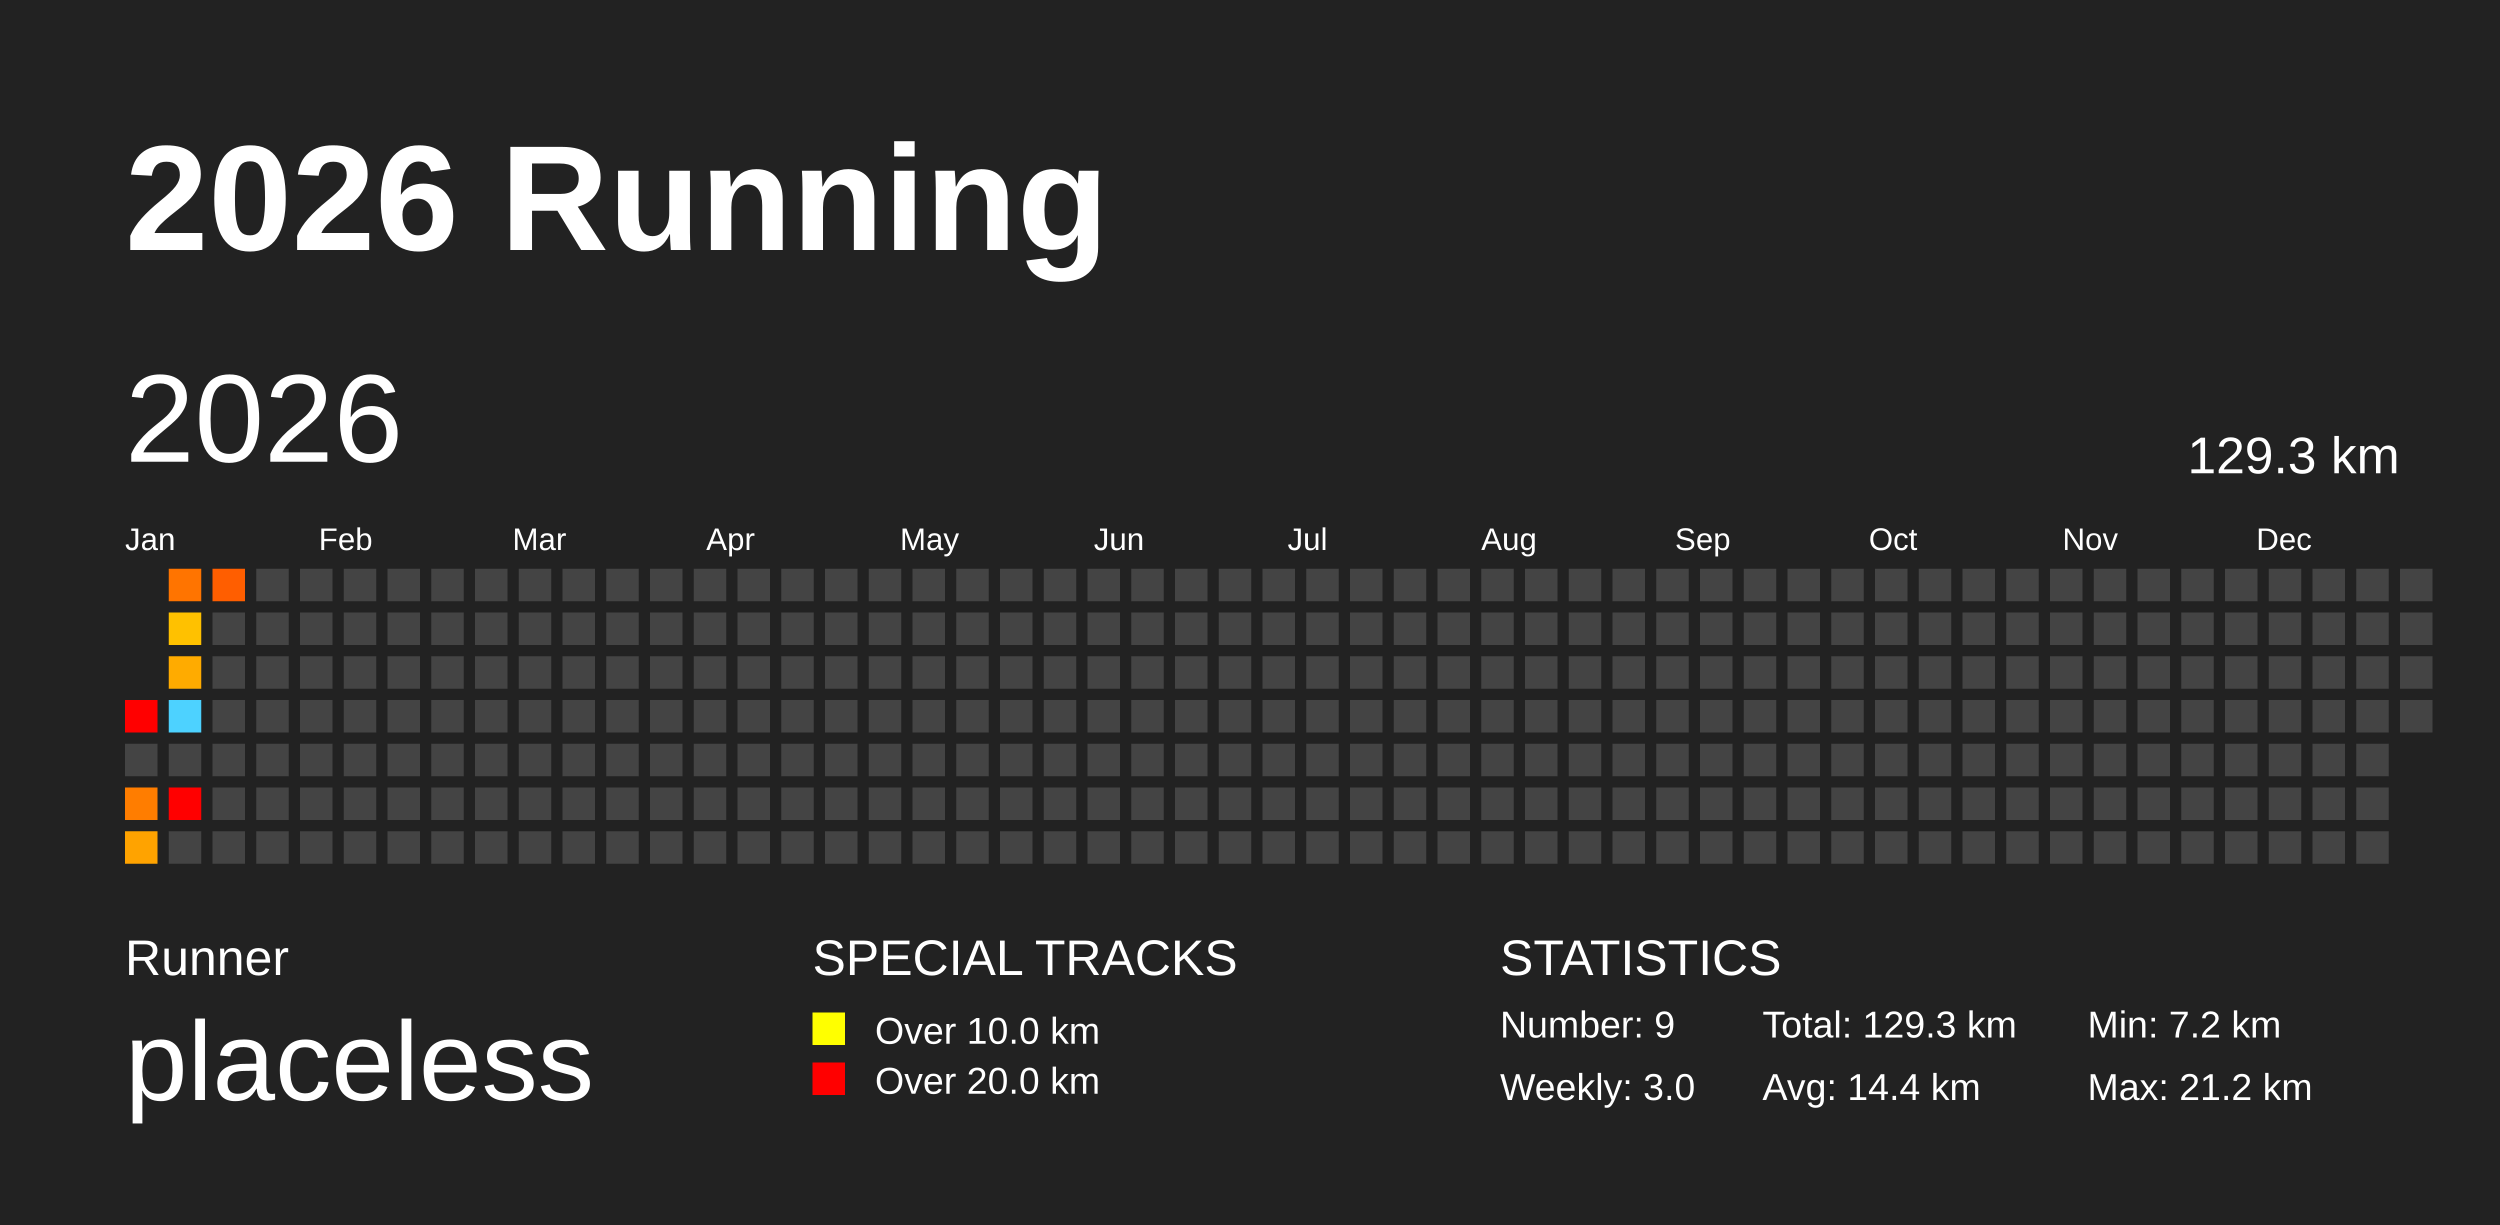
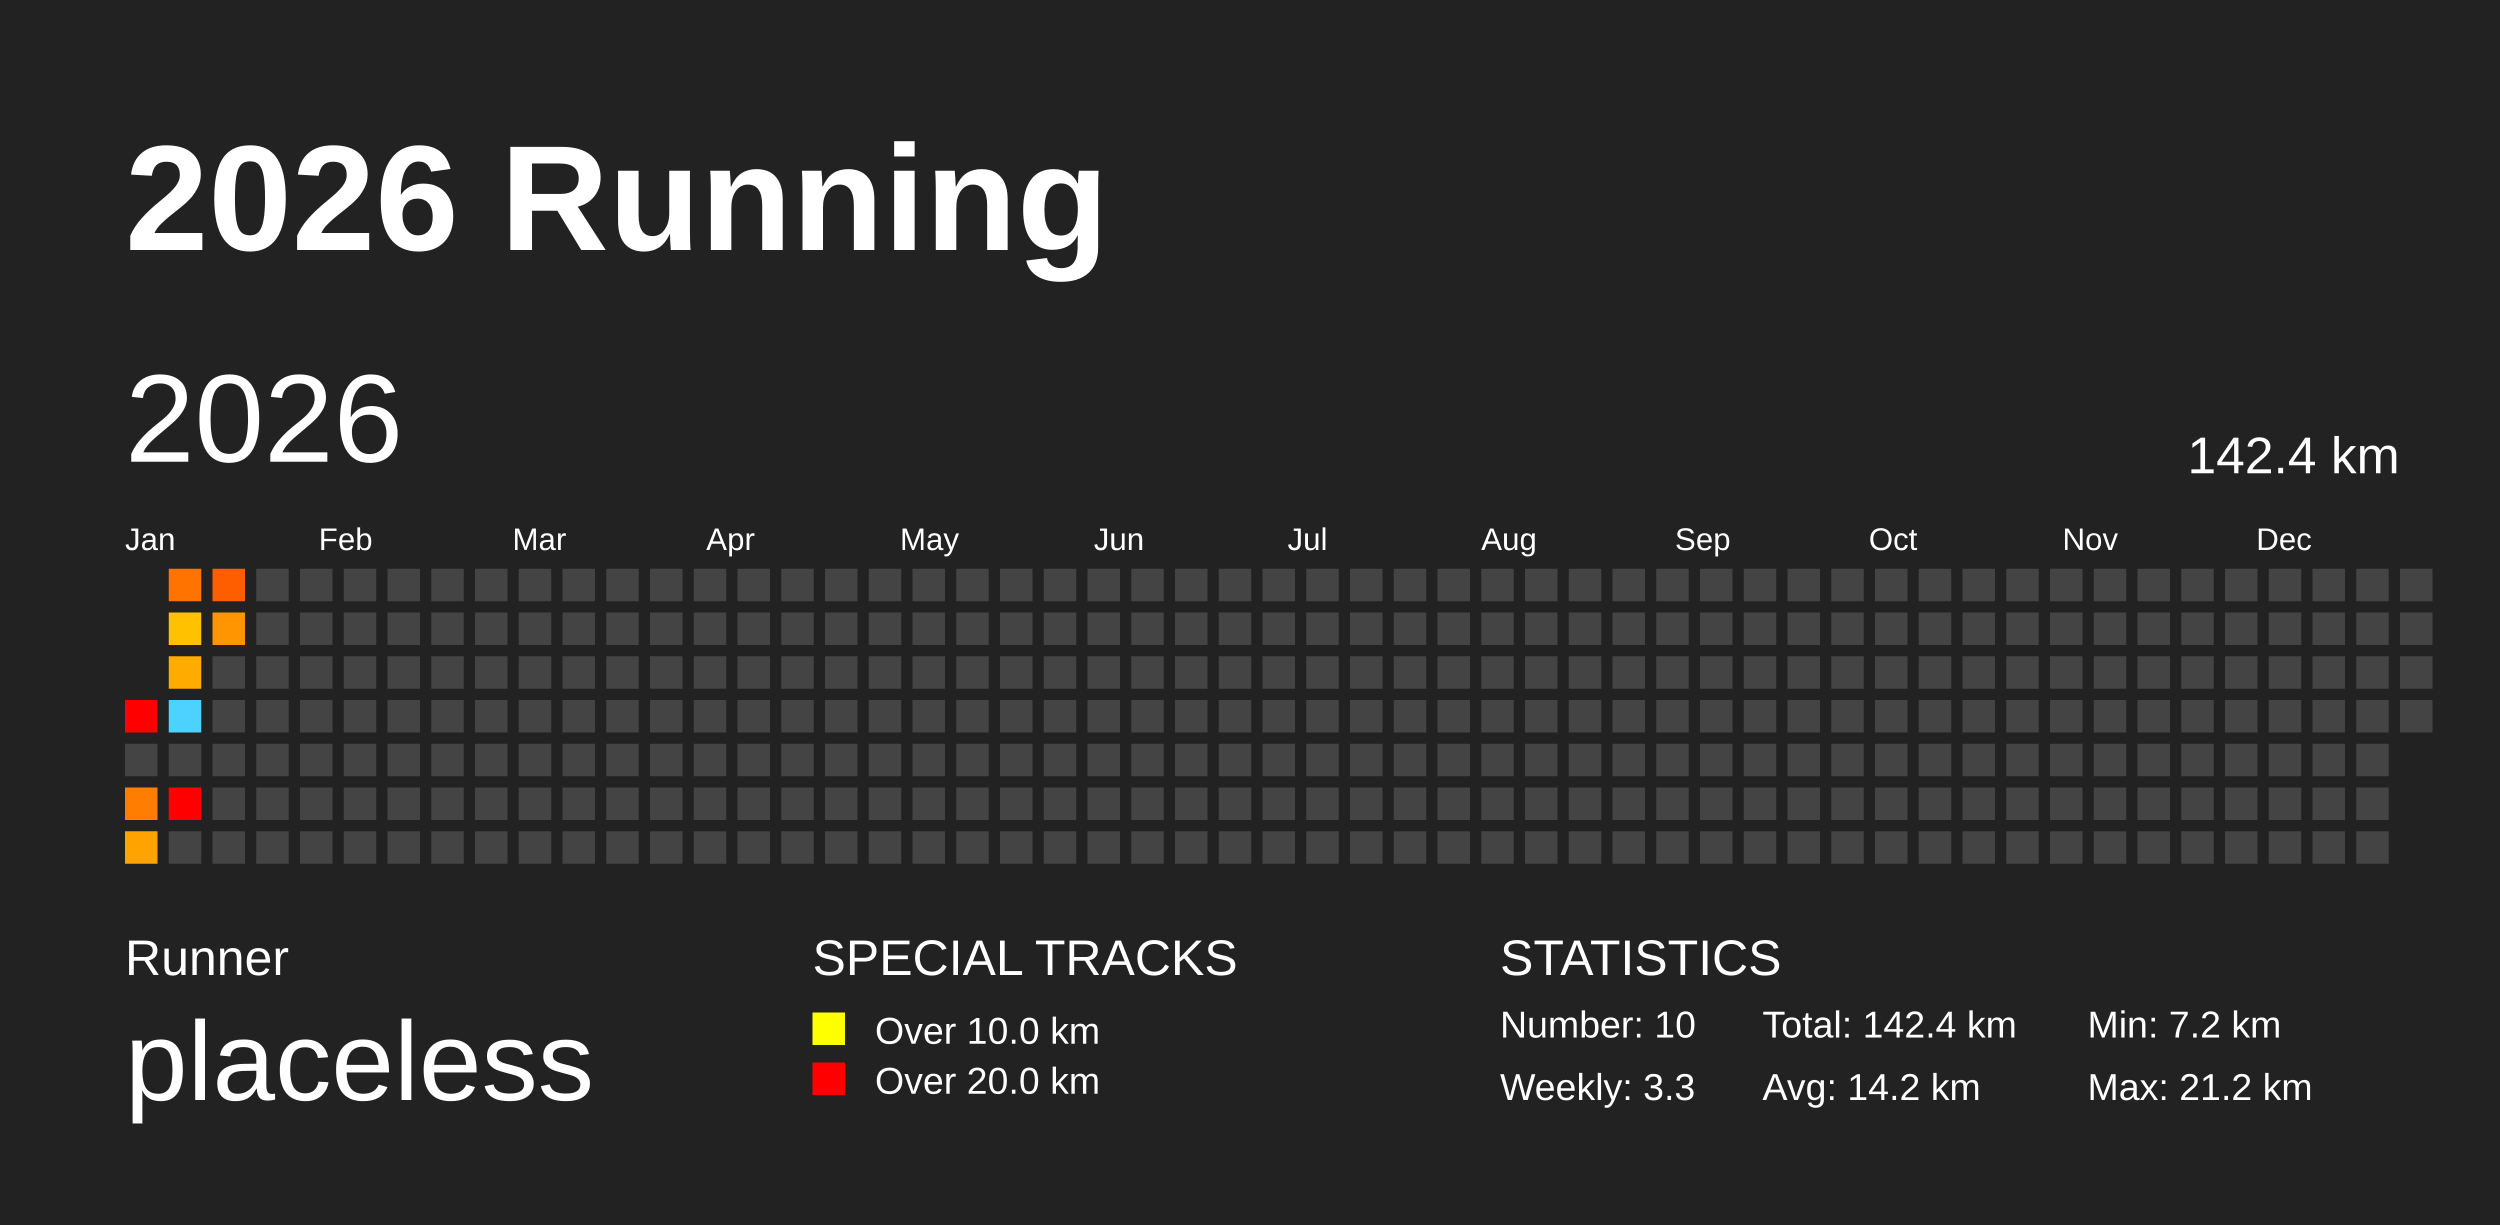
<svg xmlns="http://www.w3.org/2000/svg" baseProfile="full" height="98mm" version="1.1" viewBox="0,0,200,98" width="200mm">
  <defs />
  <rect fill="#222222" height="98" width="200" x="0" y="0" />
  <text fill="#FFFFFF" style="font-size:12px; font-family:Arial; font-weight:bold;" x="10" y="20">2026 Running</text>
  <text fill="#FFFFFF" style="font-size:4px; font-family:Arial" x="10" y="78">Runner</text>
  <text fill="#FFFFFF" style="font-size:9px; font-family:Arial" x="10" y="88">placeless</text>
  <text fill="#FFFFFF" style="font-size:4px; font-family:Arial" x="65" y="78">SPECIAL TRACKS</text>
  <rect fill="yellow" height="2.6" width="2.6" x="65" y="81" />
  <text fill="#FFFFFF" style="font-size:3px; font-family:Arial" x="70" y="83.5">Over 10.0 km</text>
  <rect fill="red" height="2.6" width="2.6" x="65" y="85" />
  <text fill="#FFFFFF" style="font-size:3px; font-family:Arial" x="70" y="87.5">Over 20.0 km</text>
  <text fill="#FFFFFF" style="font-size:4px; font-family:Arial" x="120" y="78">STATISTICS</text>
-   <text fill="#FFFFFF" style="font-size:3px; font-family:Arial" x="120" y="83">Number: 9</text>
-   <text fill="#FFFFFF" style="font-size:3px; font-family:Arial" x="120" y="88">Weekly: 3.0</text>
-   <text fill="#FFFFFF" style="font-size:3px; font-family:Arial" x="141" y="83">Total: 129.3 km</text>
-   <text fill="#FFFFFF" style="font-size:3px; font-family:Arial" x="141" y="88">Avg: 14.4 km</text>
+   <text fill="#FFFFFF" style="font-size:3px; font-family:Arial" x="120" y="83">Number: 10</text>
+   <text fill="#FFFFFF" style="font-size:3px; font-family:Arial" x="120" y="88">Weekly: 3.3</text>
+   <text fill="#FFFFFF" style="font-size:3px; font-family:Arial" x="141" y="83">Total: 142.4 km</text>
+   <text fill="#FFFFFF" style="font-size:3px; font-family:Arial" x="141" y="88">Avg: 14.2 km</text>
  <text fill="#FFFFFF" style="font-size:3px; font-family:Arial" x="167" y="83">Min: 7.2 km</text>
  <text fill="#FFFFFF" style="font-size:3px; font-family:Arial" x="167" y="88">Max: 21.2 km</text>
  <text dominant-baseline="hanging" fill="#FFFFFF" style="font-size:10.0px; font-family:Arial;" x="10" y="30">2026</text>
-   <text dominant-baseline="hanging" fill="#FFFFFF" style="font-size:4.125px; font-family:Arial;" x="175" y="35">129.3 km</text>
+   <text dominant-baseline="hanging" fill="#FFFFFF" style="font-size:4.125px; font-family:Arial;" x="175" y="35">142.4 km</text>
  <text fill="#FFFFFF" style="font-size:2.5px; font-family:Arial" x="10.0" y="44">Jan</text>
  <text fill="#FFFFFF" style="font-size:2.5px; font-family:Arial" x="25.5" y="44">Feb</text>
  <text fill="#FFFFFF" style="font-size:2.5px; font-family:Arial" x="41.0" y="44">Mar</text>
  <text fill="#FFFFFF" style="font-size:2.5px; font-family:Arial" x="56.5" y="44">Apr</text>
  <text fill="#FFFFFF" style="font-size:2.5px; font-family:Arial" x="72.0" y="44">May</text>
  <text fill="#FFFFFF" style="font-size:2.5px; font-family:Arial" x="87.5" y="44">Jun</text>
  <text fill="#FFFFFF" style="font-size:2.5px; font-family:Arial" x="103.0" y="44">Jul</text>
  <text fill="#FFFFFF" style="font-size:2.5px; font-family:Arial" x="118.5" y="44">Aug</text>
  <text fill="#FFFFFF" style="font-size:2.5px; font-family:Arial" x="134.0" y="44">Sep</text>
  <text fill="#FFFFFF" style="font-size:2.5px; font-family:Arial" x="149.5" y="44">Oct</text>
  <text fill="#FFFFFF" style="font-size:2.5px; font-family:Arial" x="165.0" y="44">Nov</text>
  <text fill="#FFFFFF" style="font-size:2.5px; font-family:Arial" x="180.5" y="44">Dec</text>
  <rect fill="red" height="2.6" width="2.6" x="10.0" y="56.0" />
  <rect fill="#444444" height="2.6" width="2.6" x="10.0" y="59.5" />
  <rect fill="#ff7d00" height="2.6" width="2.6" x="10.0" y="63.0" />
  <rect fill="#ffa300" height="2.6" width="2.6" x="10.0" y="66.5" />
  <rect fill="#ff7400" height="2.6" width="2.6" x="13.5" y="45.5" />
  <rect fill="#ffc100" height="2.6" width="2.6" x="13.5" y="49.0" />
  <rect fill="#ffab00" height="2.6" width="2.6" x="13.5" y="52.5" />
  <rect fill="#4dd2ff" height="2.6" width="2.6" x="13.5" y="56.0" />
  <rect fill="#444444" height="2.6" width="2.6" x="13.5" y="59.5" />
  <rect fill="red" height="2.6" width="2.6" x="13.5" y="63.0" />
  <rect fill="#444444" height="2.6" width="2.6" x="13.5" y="66.5" />
  <rect fill="#ff5e00" height="2.6" width="2.6" x="17.0" y="45.5" />
-   <rect fill="#444444" height="2.6" width="2.6" x="17.0" y="49.0" />
+   <rect fill="#ff9500" height="2.6" width="2.6" x="17.0" y="49.0" />
  <rect fill="#444444" height="2.6" width="2.6" x="17.0" y="52.5" />
  <rect fill="#444444" height="2.6" width="2.6" x="17.0" y="56.0" />
  <rect fill="#444444" height="2.6" width="2.6" x="17.0" y="59.5" />
  <rect fill="#444444" height="2.6" width="2.6" x="17.0" y="63.0" />
  <rect fill="#444444" height="2.6" width="2.6" x="17.0" y="66.5" />
  <rect fill="#444444" height="2.6" width="2.6" x="20.5" y="45.5" />
  <rect fill="#444444" height="2.6" width="2.6" x="20.5" y="49.0" />
  <rect fill="#444444" height="2.6" width="2.6" x="20.5" y="52.5" />
  <rect fill="#444444" height="2.6" width="2.6" x="20.5" y="56.0" />
  <rect fill="#444444" height="2.6" width="2.6" x="20.5" y="59.5" />
  <rect fill="#444444" height="2.6" width="2.6" x="20.5" y="63.0" />
  <rect fill="#444444" height="2.6" width="2.6" x="20.5" y="66.5" />
  <rect fill="#444444" height="2.6" width="2.6" x="24.0" y="45.5" />
  <rect fill="#444444" height="2.6" width="2.6" x="24.0" y="49.0" />
  <rect fill="#444444" height="2.6" width="2.6" x="24.0" y="52.5" />
  <rect fill="#444444" height="2.6" width="2.6" x="24.0" y="56.0" />
  <rect fill="#444444" height="2.6" width="2.6" x="24.0" y="59.5" />
  <rect fill="#444444" height="2.6" width="2.6" x="24.0" y="63.0" />
  <rect fill="#444444" height="2.6" width="2.6" x="24.0" y="66.5" />
  <rect fill="#444444" height="2.6" width="2.6" x="27.5" y="45.5" />
  <rect fill="#444444" height="2.6" width="2.6" x="27.5" y="49.0" />
  <rect fill="#444444" height="2.6" width="2.6" x="27.5" y="52.5" />
  <rect fill="#444444" height="2.6" width="2.6" x="27.5" y="56.0" />
  <rect fill="#444444" height="2.6" width="2.6" x="27.5" y="59.5" />
  <rect fill="#444444" height="2.6" width="2.6" x="27.5" y="63.0" />
  <rect fill="#444444" height="2.6" width="2.6" x="27.5" y="66.5" />
  <rect fill="#444444" height="2.6" width="2.6" x="31.0" y="45.5" />
  <rect fill="#444444" height="2.6" width="2.6" x="31.0" y="49.0" />
  <rect fill="#444444" height="2.6" width="2.6" x="31.0" y="52.5" />
  <rect fill="#444444" height="2.6" width="2.6" x="31.0" y="56.0" />
  <rect fill="#444444" height="2.6" width="2.6" x="31.0" y="59.5" />
  <rect fill="#444444" height="2.6" width="2.6" x="31.0" y="63.0" />
  <rect fill="#444444" height="2.6" width="2.6" x="31.0" y="66.5" />
  <rect fill="#444444" height="2.6" width="2.6" x="34.5" y="45.5" />
  <rect fill="#444444" height="2.6" width="2.6" x="34.5" y="49.0" />
  <rect fill="#444444" height="2.6" width="2.6" x="34.5" y="52.5" />
  <rect fill="#444444" height="2.6" width="2.6" x="34.5" y="56.0" />
  <rect fill="#444444" height="2.6" width="2.6" x="34.5" y="59.5" />
  <rect fill="#444444" height="2.6" width="2.6" x="34.5" y="63.0" />
  <rect fill="#444444" height="2.6" width="2.6" x="34.5" y="66.5" />
  <rect fill="#444444" height="2.6" width="2.6" x="38.0" y="45.5" />
  <rect fill="#444444" height="2.6" width="2.6" x="38.0" y="49.0" />
  <rect fill="#444444" height="2.6" width="2.6" x="38.0" y="52.5" />
  <rect fill="#444444" height="2.6" width="2.6" x="38.0" y="56.0" />
  <rect fill="#444444" height="2.6" width="2.6" x="38.0" y="59.5" />
  <rect fill="#444444" height="2.6" width="2.6" x="38.0" y="63.0" />
  <rect fill="#444444" height="2.6" width="2.6" x="38.0" y="66.5" />
  <rect fill="#444444" height="2.6" width="2.6" x="41.5" y="45.5" />
  <rect fill="#444444" height="2.6" width="2.6" x="41.5" y="49.0" />
  <rect fill="#444444" height="2.6" width="2.6" x="41.5" y="52.5" />
  <rect fill="#444444" height="2.6" width="2.6" x="41.5" y="56.0" />
  <rect fill="#444444" height="2.6" width="2.6" x="41.5" y="59.5" />
  <rect fill="#444444" height="2.6" width="2.6" x="41.5" y="63.0" />
  <rect fill="#444444" height="2.6" width="2.6" x="41.5" y="66.5" />
  <rect fill="#444444" height="2.6" width="2.6" x="45.0" y="45.5" />
  <rect fill="#444444" height="2.6" width="2.6" x="45.0" y="49.0" />
  <rect fill="#444444" height="2.6" width="2.6" x="45.0" y="52.5" />
  <rect fill="#444444" height="2.6" width="2.6" x="45.0" y="56.0" />
  <rect fill="#444444" height="2.6" width="2.6" x="45.0" y="59.5" />
  <rect fill="#444444" height="2.6" width="2.6" x="45.0" y="63.0" />
  <rect fill="#444444" height="2.6" width="2.6" x="45.0" y="66.5" />
  <rect fill="#444444" height="2.6" width="2.6" x="48.5" y="45.5" />
  <rect fill="#444444" height="2.6" width="2.6" x="48.5" y="49.0" />
  <rect fill="#444444" height="2.6" width="2.6" x="48.5" y="52.5" />
  <rect fill="#444444" height="2.6" width="2.6" x="48.5" y="56.0" />
  <rect fill="#444444" height="2.6" width="2.6" x="48.5" y="59.5" />
  <rect fill="#444444" height="2.6" width="2.6" x="48.5" y="63.0" />
  <rect fill="#444444" height="2.6" width="2.6" x="48.5" y="66.5" />
  <rect fill="#444444" height="2.6" width="2.6" x="52.0" y="45.5" />
  <rect fill="#444444" height="2.6" width="2.6" x="52.0" y="49.0" />
  <rect fill="#444444" height="2.6" width="2.6" x="52.0" y="52.5" />
  <rect fill="#444444" height="2.6" width="2.6" x="52.0" y="56.0" />
  <rect fill="#444444" height="2.6" width="2.6" x="52.0" y="59.5" />
  <rect fill="#444444" height="2.6" width="2.6" x="52.0" y="63.0" />
  <rect fill="#444444" height="2.6" width="2.6" x="52.0" y="66.5" />
  <rect fill="#444444" height="2.6" width="2.6" x="55.5" y="45.5" />
  <rect fill="#444444" height="2.6" width="2.6" x="55.5" y="49.0" />
  <rect fill="#444444" height="2.6" width="2.6" x="55.5" y="52.5" />
  <rect fill="#444444" height="2.6" width="2.6" x="55.5" y="56.0" />
  <rect fill="#444444" height="2.6" width="2.6" x="55.5" y="59.5" />
  <rect fill="#444444" height="2.6" width="2.6" x="55.5" y="63.0" />
  <rect fill="#444444" height="2.6" width="2.6" x="55.5" y="66.5" />
  <rect fill="#444444" height="2.6" width="2.6" x="59.0" y="45.5" />
  <rect fill="#444444" height="2.6" width="2.6" x="59.0" y="49.0" />
  <rect fill="#444444" height="2.6" width="2.6" x="59.0" y="52.5" />
  <rect fill="#444444" height="2.6" width="2.6" x="59.0" y="56.0" />
  <rect fill="#444444" height="2.6" width="2.6" x="59.0" y="59.5" />
  <rect fill="#444444" height="2.6" width="2.6" x="59.0" y="63.0" />
  <rect fill="#444444" height="2.6" width="2.6" x="59.0" y="66.5" />
  <rect fill="#444444" height="2.6" width="2.6" x="62.5" y="45.5" />
  <rect fill="#444444" height="2.6" width="2.6" x="62.5" y="49.0" />
  <rect fill="#444444" height="2.6" width="2.6" x="62.5" y="52.5" />
  <rect fill="#444444" height="2.6" width="2.6" x="62.5" y="56.0" />
  <rect fill="#444444" height="2.6" width="2.6" x="62.5" y="59.5" />
  <rect fill="#444444" height="2.6" width="2.6" x="62.5" y="63.0" />
  <rect fill="#444444" height="2.6" width="2.6" x="62.5" y="66.5" />
  <rect fill="#444444" height="2.6" width="2.6" x="66.0" y="45.5" />
  <rect fill="#444444" height="2.6" width="2.6" x="66.0" y="49.0" />
  <rect fill="#444444" height="2.6" width="2.6" x="66.0" y="52.5" />
  <rect fill="#444444" height="2.6" width="2.6" x="66.0" y="56.0" />
  <rect fill="#444444" height="2.6" width="2.6" x="66.0" y="59.5" />
  <rect fill="#444444" height="2.6" width="2.6" x="66.0" y="63.0" />
  <rect fill="#444444" height="2.6" width="2.6" x="66.0" y="66.5" />
  <rect fill="#444444" height="2.6" width="2.6" x="69.5" y="45.5" />
  <rect fill="#444444" height="2.6" width="2.6" x="69.5" y="49.0" />
  <rect fill="#444444" height="2.6" width="2.6" x="69.5" y="52.5" />
  <rect fill="#444444" height="2.6" width="2.6" x="69.5" y="56.0" />
  <rect fill="#444444" height="2.6" width="2.6" x="69.5" y="59.5" />
  <rect fill="#444444" height="2.6" width="2.6" x="69.5" y="63.0" />
  <rect fill="#444444" height="2.6" width="2.6" x="69.5" y="66.5" />
  <rect fill="#444444" height="2.6" width="2.6" x="73.0" y="45.5" />
  <rect fill="#444444" height="2.6" width="2.6" x="73.0" y="49.0" />
  <rect fill="#444444" height="2.6" width="2.6" x="73.0" y="52.5" />
  <rect fill="#444444" height="2.6" width="2.6" x="73.0" y="56.0" />
  <rect fill="#444444" height="2.6" width="2.6" x="73.0" y="59.5" />
  <rect fill="#444444" height="2.6" width="2.6" x="73.0" y="63.0" />
  <rect fill="#444444" height="2.6" width="2.6" x="73.0" y="66.5" />
  <rect fill="#444444" height="2.6" width="2.6" x="76.5" y="45.5" />
  <rect fill="#444444" height="2.6" width="2.6" x="76.5" y="49.0" />
  <rect fill="#444444" height="2.6" width="2.6" x="76.5" y="52.5" />
  <rect fill="#444444" height="2.6" width="2.6" x="76.5" y="56.0" />
  <rect fill="#444444" height="2.6" width="2.6" x="76.5" y="59.5" />
  <rect fill="#444444" height="2.6" width="2.6" x="76.5" y="63.0" />
  <rect fill="#444444" height="2.6" width="2.6" x="76.5" y="66.5" />
  <rect fill="#444444" height="2.6" width="2.6" x="80.0" y="45.5" />
  <rect fill="#444444" height="2.6" width="2.6" x="80.0" y="49.0" />
  <rect fill="#444444" height="2.6" width="2.6" x="80.0" y="52.5" />
  <rect fill="#444444" height="2.6" width="2.6" x="80.0" y="56.0" />
  <rect fill="#444444" height="2.6" width="2.6" x="80.0" y="59.5" />
  <rect fill="#444444" height="2.6" width="2.6" x="80.0" y="63.0" />
  <rect fill="#444444" height="2.6" width="2.6" x="80.0" y="66.5" />
  <rect fill="#444444" height="2.6" width="2.6" x="83.5" y="45.5" />
  <rect fill="#444444" height="2.6" width="2.6" x="83.5" y="49.0" />
  <rect fill="#444444" height="2.6" width="2.6" x="83.5" y="52.5" />
  <rect fill="#444444" height="2.6" width="2.6" x="83.5" y="56.0" />
  <rect fill="#444444" height="2.6" width="2.6" x="83.5" y="59.5" />
  <rect fill="#444444" height="2.6" width="2.6" x="83.5" y="63.0" />
  <rect fill="#444444" height="2.6" width="2.6" x="83.5" y="66.5" />
  <rect fill="#444444" height="2.6" width="2.6" x="87.0" y="45.5" />
  <rect fill="#444444" height="2.6" width="2.6" x="87.0" y="49.0" />
  <rect fill="#444444" height="2.6" width="2.6" x="87.0" y="52.5" />
  <rect fill="#444444" height="2.6" width="2.6" x="87.0" y="56.0" />
  <rect fill="#444444" height="2.6" width="2.6" x="87.0" y="59.5" />
  <rect fill="#444444" height="2.6" width="2.6" x="87.0" y="63.0" />
  <rect fill="#444444" height="2.6" width="2.6" x="87.0" y="66.5" />
  <rect fill="#444444" height="2.6" width="2.6" x="90.5" y="45.5" />
  <rect fill="#444444" height="2.6" width="2.6" x="90.5" y="49.0" />
  <rect fill="#444444" height="2.6" width="2.6" x="90.5" y="52.5" />
  <rect fill="#444444" height="2.6" width="2.6" x="90.5" y="56.0" />
  <rect fill="#444444" height="2.6" width="2.6" x="90.5" y="59.5" />
  <rect fill="#444444" height="2.6" width="2.6" x="90.5" y="63.0" />
  <rect fill="#444444" height="2.6" width="2.6" x="90.5" y="66.5" />
  <rect fill="#444444" height="2.6" width="2.6" x="94.0" y="45.5" />
  <rect fill="#444444" height="2.6" width="2.6" x="94.0" y="49.0" />
  <rect fill="#444444" height="2.6" width="2.6" x="94.0" y="52.5" />
  <rect fill="#444444" height="2.6" width="2.6" x="94.0" y="56.0" />
  <rect fill="#444444" height="2.6" width="2.6" x="94.0" y="59.5" />
  <rect fill="#444444" height="2.6" width="2.6" x="94.0" y="63.0" />
  <rect fill="#444444" height="2.6" width="2.6" x="94.0" y="66.5" />
  <rect fill="#444444" height="2.6" width="2.6" x="97.5" y="45.5" />
  <rect fill="#444444" height="2.6" width="2.6" x="97.5" y="49.0" />
  <rect fill="#444444" height="2.6" width="2.6" x="97.5" y="52.5" />
  <rect fill="#444444" height="2.6" width="2.6" x="97.5" y="56.0" />
  <rect fill="#444444" height="2.6" width="2.6" x="97.5" y="59.5" />
  <rect fill="#444444" height="2.6" width="2.6" x="97.5" y="63.0" />
  <rect fill="#444444" height="2.6" width="2.6" x="97.5" y="66.5" />
  <rect fill="#444444" height="2.6" width="2.6" x="101.0" y="45.5" />
  <rect fill="#444444" height="2.6" width="2.6" x="101.0" y="49.0" />
  <rect fill="#444444" height="2.6" width="2.6" x="101.0" y="52.5" />
  <rect fill="#444444" height="2.6" width="2.6" x="101.0" y="56.0" />
  <rect fill="#444444" height="2.6" width="2.6" x="101.0" y="59.5" />
  <rect fill="#444444" height="2.6" width="2.6" x="101.0" y="63.0" />
  <rect fill="#444444" height="2.6" width="2.6" x="101.0" y="66.5" />
  <rect fill="#444444" height="2.6" width="2.6" x="104.5" y="45.5" />
  <rect fill="#444444" height="2.6" width="2.6" x="104.5" y="49.0" />
  <rect fill="#444444" height="2.6" width="2.6" x="104.5" y="52.5" />
  <rect fill="#444444" height="2.6" width="2.6" x="104.5" y="56.0" />
  <rect fill="#444444" height="2.6" width="2.6" x="104.5" y="59.5" />
  <rect fill="#444444" height="2.6" width="2.6" x="104.5" y="63.0" />
  <rect fill="#444444" height="2.6" width="2.6" x="104.5" y="66.5" />
  <rect fill="#444444" height="2.6" width="2.6" x="108.0" y="45.5" />
  <rect fill="#444444" height="2.6" width="2.6" x="108.0" y="49.0" />
  <rect fill="#444444" height="2.6" width="2.6" x="108.0" y="52.5" />
  <rect fill="#444444" height="2.6" width="2.6" x="108.0" y="56.0" />
  <rect fill="#444444" height="2.6" width="2.6" x="108.0" y="59.5" />
  <rect fill="#444444" height="2.6" width="2.6" x="108.0" y="63.0" />
  <rect fill="#444444" height="2.6" width="2.6" x="108.0" y="66.5" />
  <rect fill="#444444" height="2.6" width="2.6" x="111.5" y="45.5" />
  <rect fill="#444444" height="2.6" width="2.6" x="111.5" y="49.0" />
  <rect fill="#444444" height="2.6" width="2.6" x="111.5" y="52.5" />
  <rect fill="#444444" height="2.6" width="2.6" x="111.5" y="56.0" />
  <rect fill="#444444" height="2.6" width="2.6" x="111.5" y="59.5" />
  <rect fill="#444444" height="2.6" width="2.6" x="111.5" y="63.0" />
  <rect fill="#444444" height="2.6" width="2.6" x="111.5" y="66.5" />
  <rect fill="#444444" height="2.6" width="2.6" x="115.0" y="45.5" />
  <rect fill="#444444" height="2.6" width="2.6" x="115.0" y="49.0" />
  <rect fill="#444444" height="2.6" width="2.6" x="115.0" y="52.5" />
  <rect fill="#444444" height="2.6" width="2.6" x="115.0" y="56.0" />
  <rect fill="#444444" height="2.6" width="2.6" x="115.0" y="59.5" />
  <rect fill="#444444" height="2.6" width="2.6" x="115.0" y="63.0" />
  <rect fill="#444444" height="2.6" width="2.6" x="115.0" y="66.5" />
  <rect fill="#444444" height="2.6" width="2.6" x="118.5" y="45.5" />
  <rect fill="#444444" height="2.6" width="2.6" x="118.5" y="49.0" />
  <rect fill="#444444" height="2.6" width="2.6" x="118.5" y="52.5" />
  <rect fill="#444444" height="2.6" width="2.6" x="118.5" y="56.0" />
  <rect fill="#444444" height="2.6" width="2.6" x="118.5" y="59.5" />
  <rect fill="#444444" height="2.6" width="2.6" x="118.5" y="63.0" />
  <rect fill="#444444" height="2.6" width="2.6" x="118.5" y="66.5" />
  <rect fill="#444444" height="2.6" width="2.6" x="122.0" y="45.5" />
  <rect fill="#444444" height="2.6" width="2.6" x="122.0" y="49.0" />
  <rect fill="#444444" height="2.6" width="2.6" x="122.0" y="52.5" />
  <rect fill="#444444" height="2.6" width="2.6" x="122.0" y="56.0" />
  <rect fill="#444444" height="2.6" width="2.6" x="122.0" y="59.5" />
  <rect fill="#444444" height="2.6" width="2.6" x="122.0" y="63.0" />
  <rect fill="#444444" height="2.6" width="2.6" x="122.0" y="66.5" />
  <rect fill="#444444" height="2.6" width="2.6" x="125.5" y="45.5" />
  <rect fill="#444444" height="2.6" width="2.6" x="125.5" y="49.0" />
  <rect fill="#444444" height="2.6" width="2.6" x="125.5" y="52.5" />
  <rect fill="#444444" height="2.6" width="2.6" x="125.5" y="56.0" />
  <rect fill="#444444" height="2.6" width="2.6" x="125.5" y="59.5" />
  <rect fill="#444444" height="2.6" width="2.6" x="125.5" y="63.0" />
  <rect fill="#444444" height="2.6" width="2.6" x="125.5" y="66.5" />
  <rect fill="#444444" height="2.6" width="2.6" x="129.0" y="45.5" />
  <rect fill="#444444" height="2.6" width="2.6" x="129.0" y="49.0" />
  <rect fill="#444444" height="2.6" width="2.6" x="129.0" y="52.5" />
  <rect fill="#444444" height="2.6" width="2.6" x="129.0" y="56.0" />
  <rect fill="#444444" height="2.6" width="2.6" x="129.0" y="59.5" />
  <rect fill="#444444" height="2.6" width="2.6" x="129.0" y="63.0" />
  <rect fill="#444444" height="2.6" width="2.6" x="129.0" y="66.5" />
  <rect fill="#444444" height="2.6" width="2.6" x="132.5" y="45.5" />
  <rect fill="#444444" height="2.6" width="2.6" x="132.5" y="49.0" />
  <rect fill="#444444" height="2.6" width="2.6" x="132.5" y="52.5" />
  <rect fill="#444444" height="2.6" width="2.6" x="132.5" y="56.0" />
  <rect fill="#444444" height="2.6" width="2.6" x="132.5" y="59.5" />
  <rect fill="#444444" height="2.6" width="2.6" x="132.5" y="63.0" />
  <rect fill="#444444" height="2.6" width="2.6" x="132.5" y="66.5" />
  <rect fill="#444444" height="2.6" width="2.6" x="136.0" y="45.5" />
  <rect fill="#444444" height="2.6" width="2.6" x="136.0" y="49.0" />
  <rect fill="#444444" height="2.6" width="2.6" x="136.0" y="52.5" />
  <rect fill="#444444" height="2.6" width="2.6" x="136.0" y="56.0" />
  <rect fill="#444444" height="2.6" width="2.6" x="136.0" y="59.5" />
  <rect fill="#444444" height="2.6" width="2.6" x="136.0" y="63.0" />
  <rect fill="#444444" height="2.6" width="2.6" x="136.0" y="66.5" />
  <rect fill="#444444" height="2.6" width="2.6" x="139.5" y="45.5" />
  <rect fill="#444444" height="2.6" width="2.6" x="139.5" y="49.0" />
  <rect fill="#444444" height="2.6" width="2.6" x="139.5" y="52.5" />
  <rect fill="#444444" height="2.6" width="2.6" x="139.5" y="56.0" />
  <rect fill="#444444" height="2.6" width="2.6" x="139.5" y="59.5" />
  <rect fill="#444444" height="2.6" width="2.6" x="139.5" y="63.0" />
  <rect fill="#444444" height="2.6" width="2.6" x="139.5" y="66.5" />
  <rect fill="#444444" height="2.6" width="2.6" x="143.0" y="45.5" />
  <rect fill="#444444" height="2.6" width="2.6" x="143.0" y="49.0" />
  <rect fill="#444444" height="2.6" width="2.6" x="143.0" y="52.5" />
  <rect fill="#444444" height="2.6" width="2.6" x="143.0" y="56.0" />
  <rect fill="#444444" height="2.6" width="2.6" x="143.0" y="59.5" />
  <rect fill="#444444" height="2.6" width="2.6" x="143.0" y="63.0" />
  <rect fill="#444444" height="2.6" width="2.6" x="143.0" y="66.5" />
  <rect fill="#444444" height="2.6" width="2.6" x="146.5" y="45.5" />
  <rect fill="#444444" height="2.6" width="2.6" x="146.5" y="49.0" />
  <rect fill="#444444" height="2.6" width="2.6" x="146.5" y="52.5" />
  <rect fill="#444444" height="2.6" width="2.6" x="146.5" y="56.0" />
  <rect fill="#444444" height="2.6" width="2.6" x="146.5" y="59.5" />
  <rect fill="#444444" height="2.6" width="2.6" x="146.5" y="63.0" />
  <rect fill="#444444" height="2.6" width="2.6" x="146.5" y="66.5" />
  <rect fill="#444444" height="2.6" width="2.6" x="150.0" y="45.5" />
  <rect fill="#444444" height="2.6" width="2.6" x="150.0" y="49.0" />
  <rect fill="#444444" height="2.6" width="2.6" x="150.0" y="52.5" />
  <rect fill="#444444" height="2.6" width="2.6" x="150.0" y="56.0" />
  <rect fill="#444444" height="2.6" width="2.6" x="150.0" y="59.5" />
  <rect fill="#444444" height="2.6" width="2.6" x="150.0" y="63.0" />
  <rect fill="#444444" height="2.6" width="2.6" x="150.0" y="66.5" />
  <rect fill="#444444" height="2.6" width="2.6" x="153.5" y="45.5" />
  <rect fill="#444444" height="2.6" width="2.6" x="153.5" y="49.0" />
  <rect fill="#444444" height="2.6" width="2.6" x="153.5" y="52.5" />
  <rect fill="#444444" height="2.6" width="2.6" x="153.5" y="56.0" />
  <rect fill="#444444" height="2.6" width="2.6" x="153.5" y="59.5" />
  <rect fill="#444444" height="2.6" width="2.6" x="153.5" y="63.0" />
  <rect fill="#444444" height="2.6" width="2.6" x="153.5" y="66.5" />
  <rect fill="#444444" height="2.6" width="2.6" x="157.0" y="45.5" />
  <rect fill="#444444" height="2.6" width="2.6" x="157.0" y="49.0" />
  <rect fill="#444444" height="2.6" width="2.6" x="157.0" y="52.5" />
  <rect fill="#444444" height="2.6" width="2.6" x="157.0" y="56.0" />
  <rect fill="#444444" height="2.6" width="2.6" x="157.0" y="59.5" />
  <rect fill="#444444" height="2.6" width="2.6" x="157.0" y="63.0" />
  <rect fill="#444444" height="2.6" width="2.6" x="157.0" y="66.5" />
  <rect fill="#444444" height="2.6" width="2.6" x="160.5" y="45.5" />
  <rect fill="#444444" height="2.6" width="2.6" x="160.5" y="49.0" />
  <rect fill="#444444" height="2.6" width="2.6" x="160.5" y="52.5" />
  <rect fill="#444444" height="2.6" width="2.6" x="160.5" y="56.0" />
  <rect fill="#444444" height="2.6" width="2.6" x="160.5" y="59.5" />
  <rect fill="#444444" height="2.6" width="2.6" x="160.5" y="63.0" />
  <rect fill="#444444" height="2.6" width="2.6" x="160.5" y="66.5" />
  <rect fill="#444444" height="2.6" width="2.6" x="164.0" y="45.5" />
  <rect fill="#444444" height="2.6" width="2.6" x="164.0" y="49.0" />
  <rect fill="#444444" height="2.6" width="2.6" x="164.0" y="52.5" />
  <rect fill="#444444" height="2.6" width="2.6" x="164.0" y="56.0" />
  <rect fill="#444444" height="2.6" width="2.6" x="164.0" y="59.5" />
  <rect fill="#444444" height="2.6" width="2.6" x="164.0" y="63.0" />
  <rect fill="#444444" height="2.6" width="2.6" x="164.0" y="66.5" />
  <rect fill="#444444" height="2.6" width="2.6" x="167.5" y="45.5" />
  <rect fill="#444444" height="2.6" width="2.6" x="167.5" y="49.0" />
  <rect fill="#444444" height="2.6" width="2.6" x="167.5" y="52.5" />
  <rect fill="#444444" height="2.6" width="2.6" x="167.5" y="56.0" />
  <rect fill="#444444" height="2.6" width="2.6" x="167.5" y="59.5" />
  <rect fill="#444444" height="2.6" width="2.6" x="167.5" y="63.0" />
  <rect fill="#444444" height="2.6" width="2.6" x="167.5" y="66.5" />
  <rect fill="#444444" height="2.6" width="2.6" x="171.0" y="45.5" />
  <rect fill="#444444" height="2.6" width="2.6" x="171.0" y="49.0" />
  <rect fill="#444444" height="2.6" width="2.6" x="171.0" y="52.5" />
  <rect fill="#444444" height="2.6" width="2.6" x="171.0" y="56.0" />
  <rect fill="#444444" height="2.6" width="2.6" x="171.0" y="59.5" />
  <rect fill="#444444" height="2.6" width="2.6" x="171.0" y="63.0" />
  <rect fill="#444444" height="2.6" width="2.6" x="171.0" y="66.5" />
  <rect fill="#444444" height="2.6" width="2.6" x="174.5" y="45.5" />
  <rect fill="#444444" height="2.6" width="2.6" x="174.5" y="49.0" />
  <rect fill="#444444" height="2.6" width="2.6" x="174.5" y="52.5" />
  <rect fill="#444444" height="2.6" width="2.6" x="174.5" y="56.0" />
  <rect fill="#444444" height="2.6" width="2.6" x="174.5" y="59.5" />
  <rect fill="#444444" height="2.6" width="2.6" x="174.5" y="63.0" />
  <rect fill="#444444" height="2.6" width="2.6" x="174.5" y="66.5" />
  <rect fill="#444444" height="2.6" width="2.6" x="178.0" y="45.5" />
  <rect fill="#444444" height="2.6" width="2.6" x="178.0" y="49.0" />
  <rect fill="#444444" height="2.6" width="2.6" x="178.0" y="52.5" />
  <rect fill="#444444" height="2.6" width="2.6" x="178.0" y="56.0" />
  <rect fill="#444444" height="2.6" width="2.6" x="178.0" y="59.5" />
  <rect fill="#444444" height="2.6" width="2.6" x="178.0" y="63.0" />
  <rect fill="#444444" height="2.6" width="2.6" x="178.0" y="66.5" />
  <rect fill="#444444" height="2.6" width="2.6" x="181.5" y="45.5" />
  <rect fill="#444444" height="2.6" width="2.6" x="181.5" y="49.0" />
  <rect fill="#444444" height="2.6" width="2.6" x="181.5" y="52.5" />
  <rect fill="#444444" height="2.6" width="2.6" x="181.5" y="56.0" />
  <rect fill="#444444" height="2.6" width="2.6" x="181.5" y="59.5" />
  <rect fill="#444444" height="2.6" width="2.6" x="181.5" y="63.0" />
  <rect fill="#444444" height="2.6" width="2.6" x="181.5" y="66.5" />
  <rect fill="#444444" height="2.6" width="2.6" x="185.0" y="45.5" />
  <rect fill="#444444" height="2.6" width="2.6" x="185.0" y="49.0" />
  <rect fill="#444444" height="2.6" width="2.6" x="185.0" y="52.5" />
  <rect fill="#444444" height="2.6" width="2.6" x="185.0" y="56.0" />
  <rect fill="#444444" height="2.6" width="2.6" x="185.0" y="59.5" />
  <rect fill="#444444" height="2.6" width="2.6" x="185.0" y="63.0" />
  <rect fill="#444444" height="2.6" width="2.6" x="185.0" y="66.5" />
  <rect fill="#444444" height="2.6" width="2.6" x="188.5" y="45.5" />
  <rect fill="#444444" height="2.6" width="2.6" x="188.5" y="49.0" />
  <rect fill="#444444" height="2.6" width="2.6" x="188.5" y="52.5" />
  <rect fill="#444444" height="2.6" width="2.6" x="188.5" y="56.0" />
  <rect fill="#444444" height="2.6" width="2.6" x="188.5" y="59.5" />
  <rect fill="#444444" height="2.6" width="2.6" x="188.5" y="63.0" />
  <rect fill="#444444" height="2.6" width="2.6" x="188.5" y="66.5" />
  <rect fill="#444444" height="2.6" width="2.6" x="192.0" y="45.5" />
  <rect fill="#444444" height="2.6" width="2.6" x="192.0" y="49.0" />
  <rect fill="#444444" height="2.6" width="2.6" x="192.0" y="52.5" />
  <rect fill="#444444" height="2.6" width="2.6" x="192.0" y="56.0" />
</svg>
